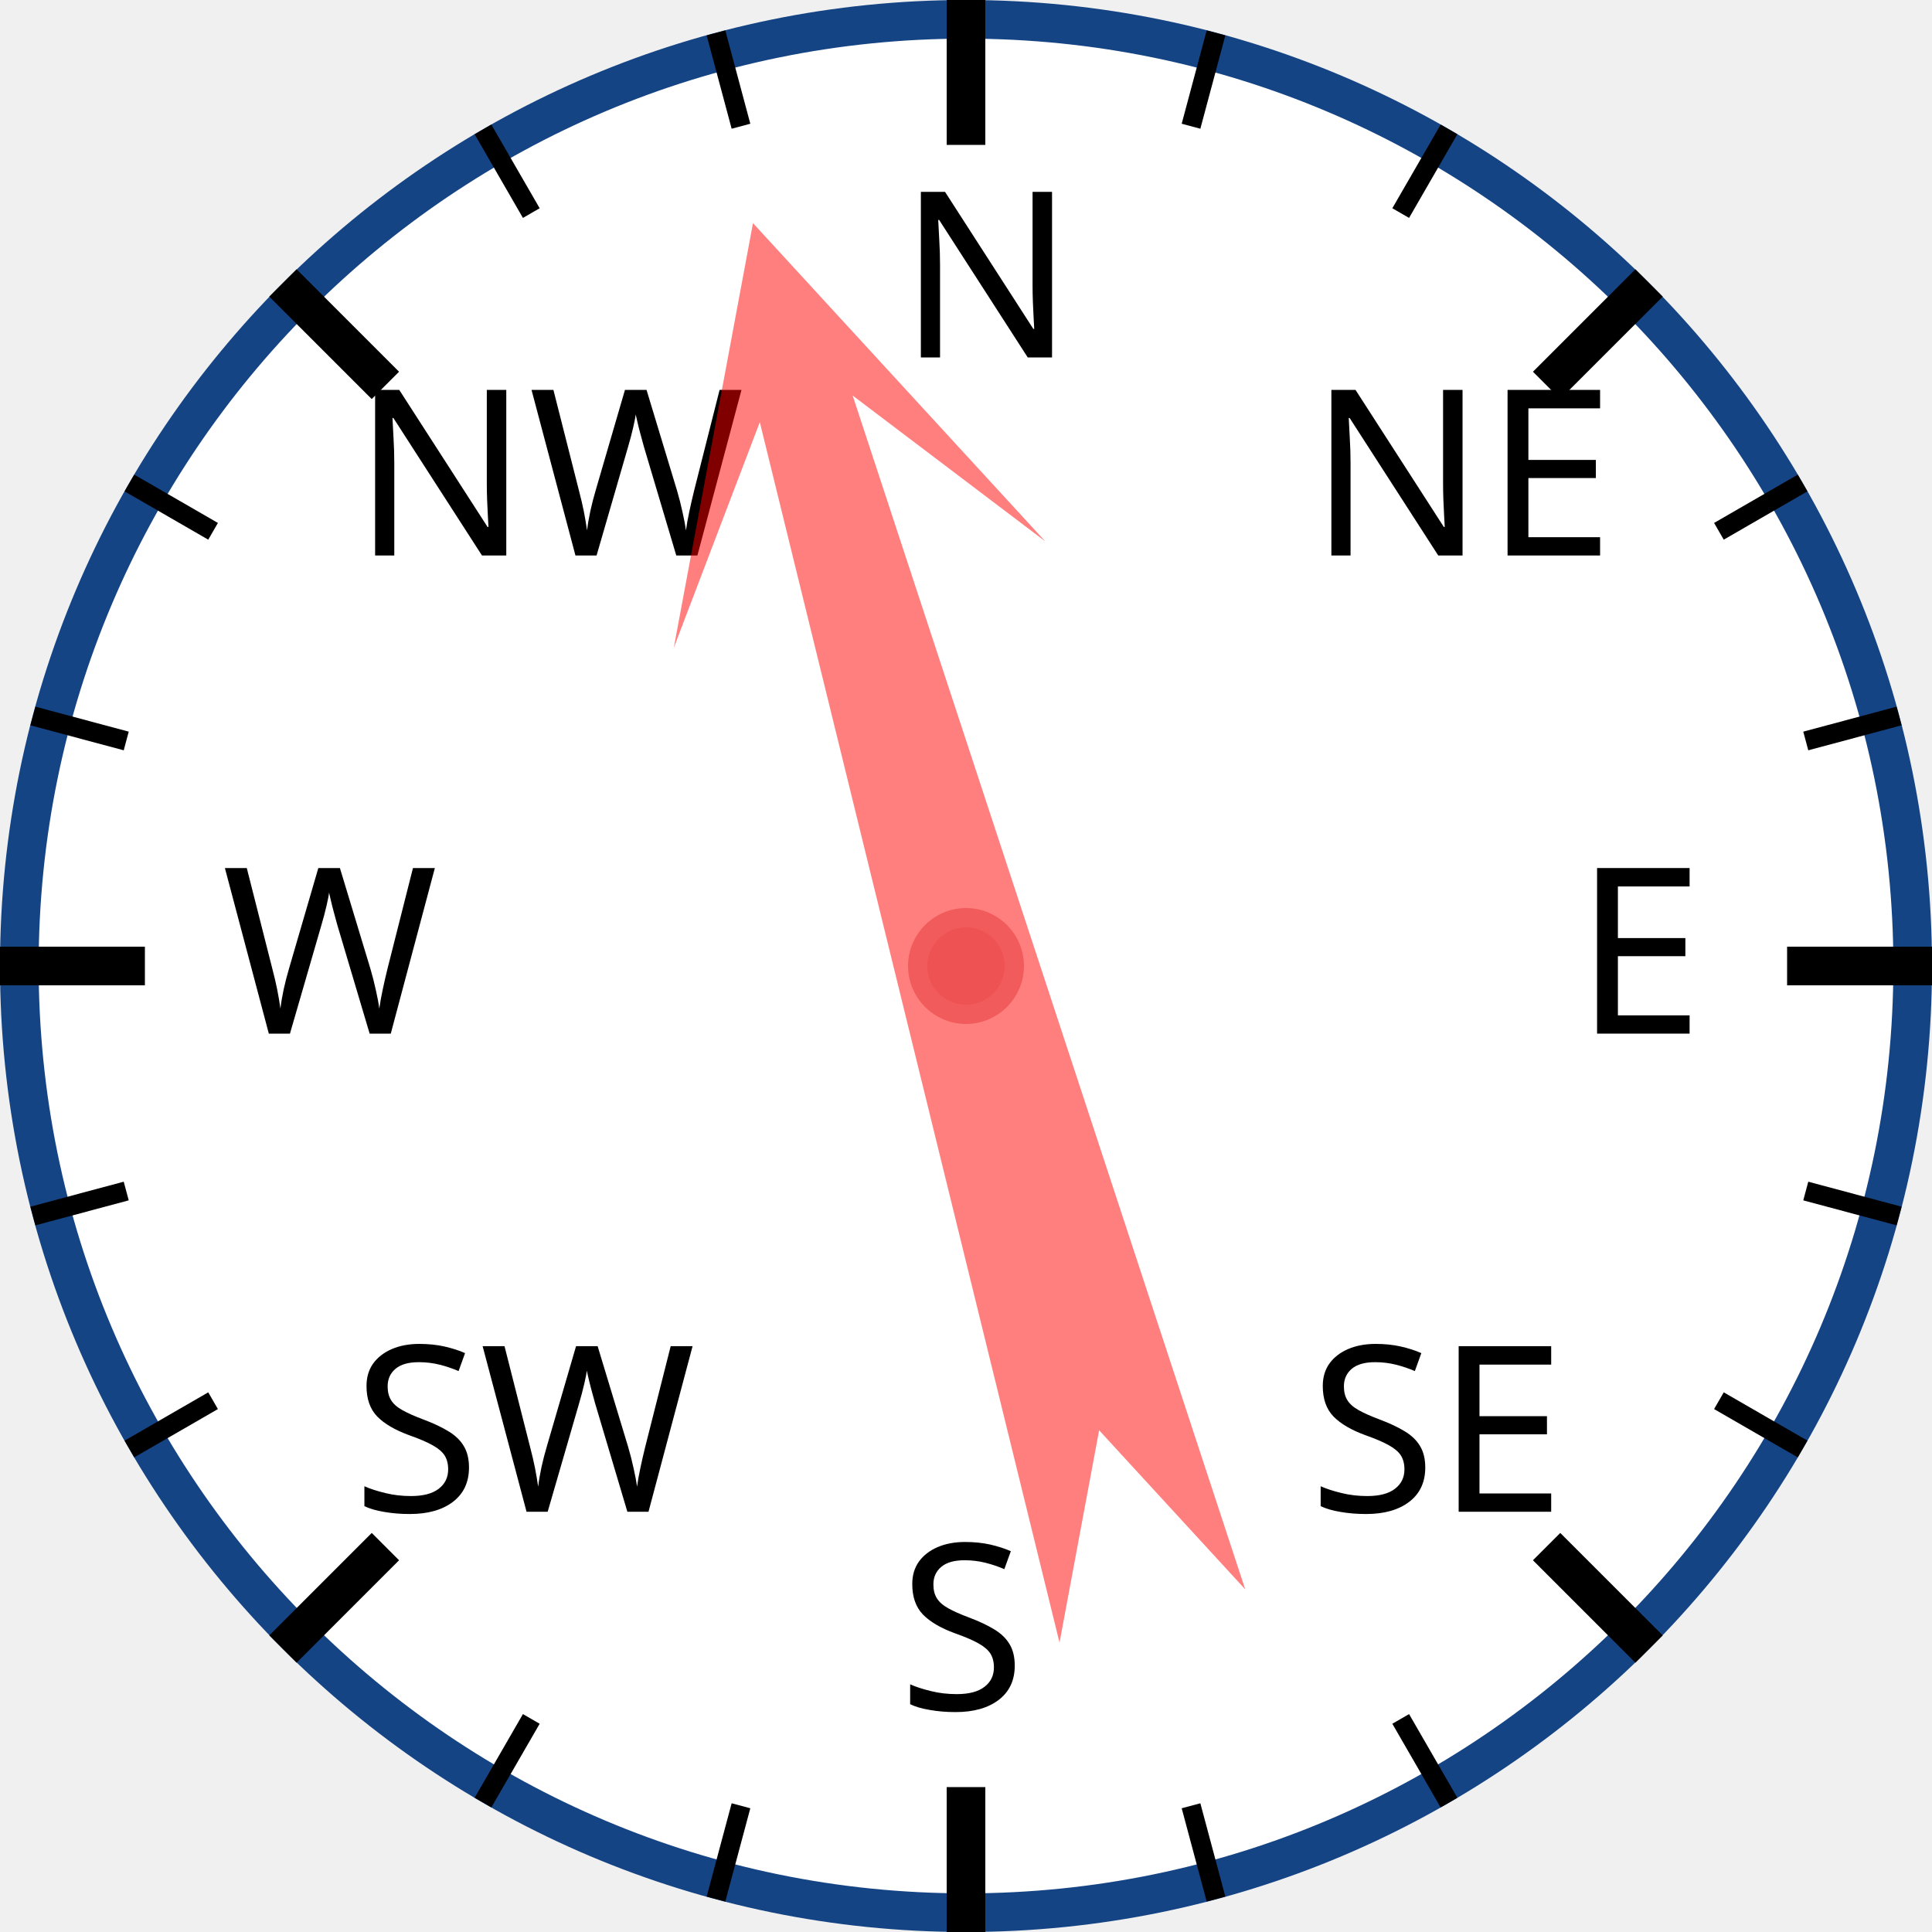
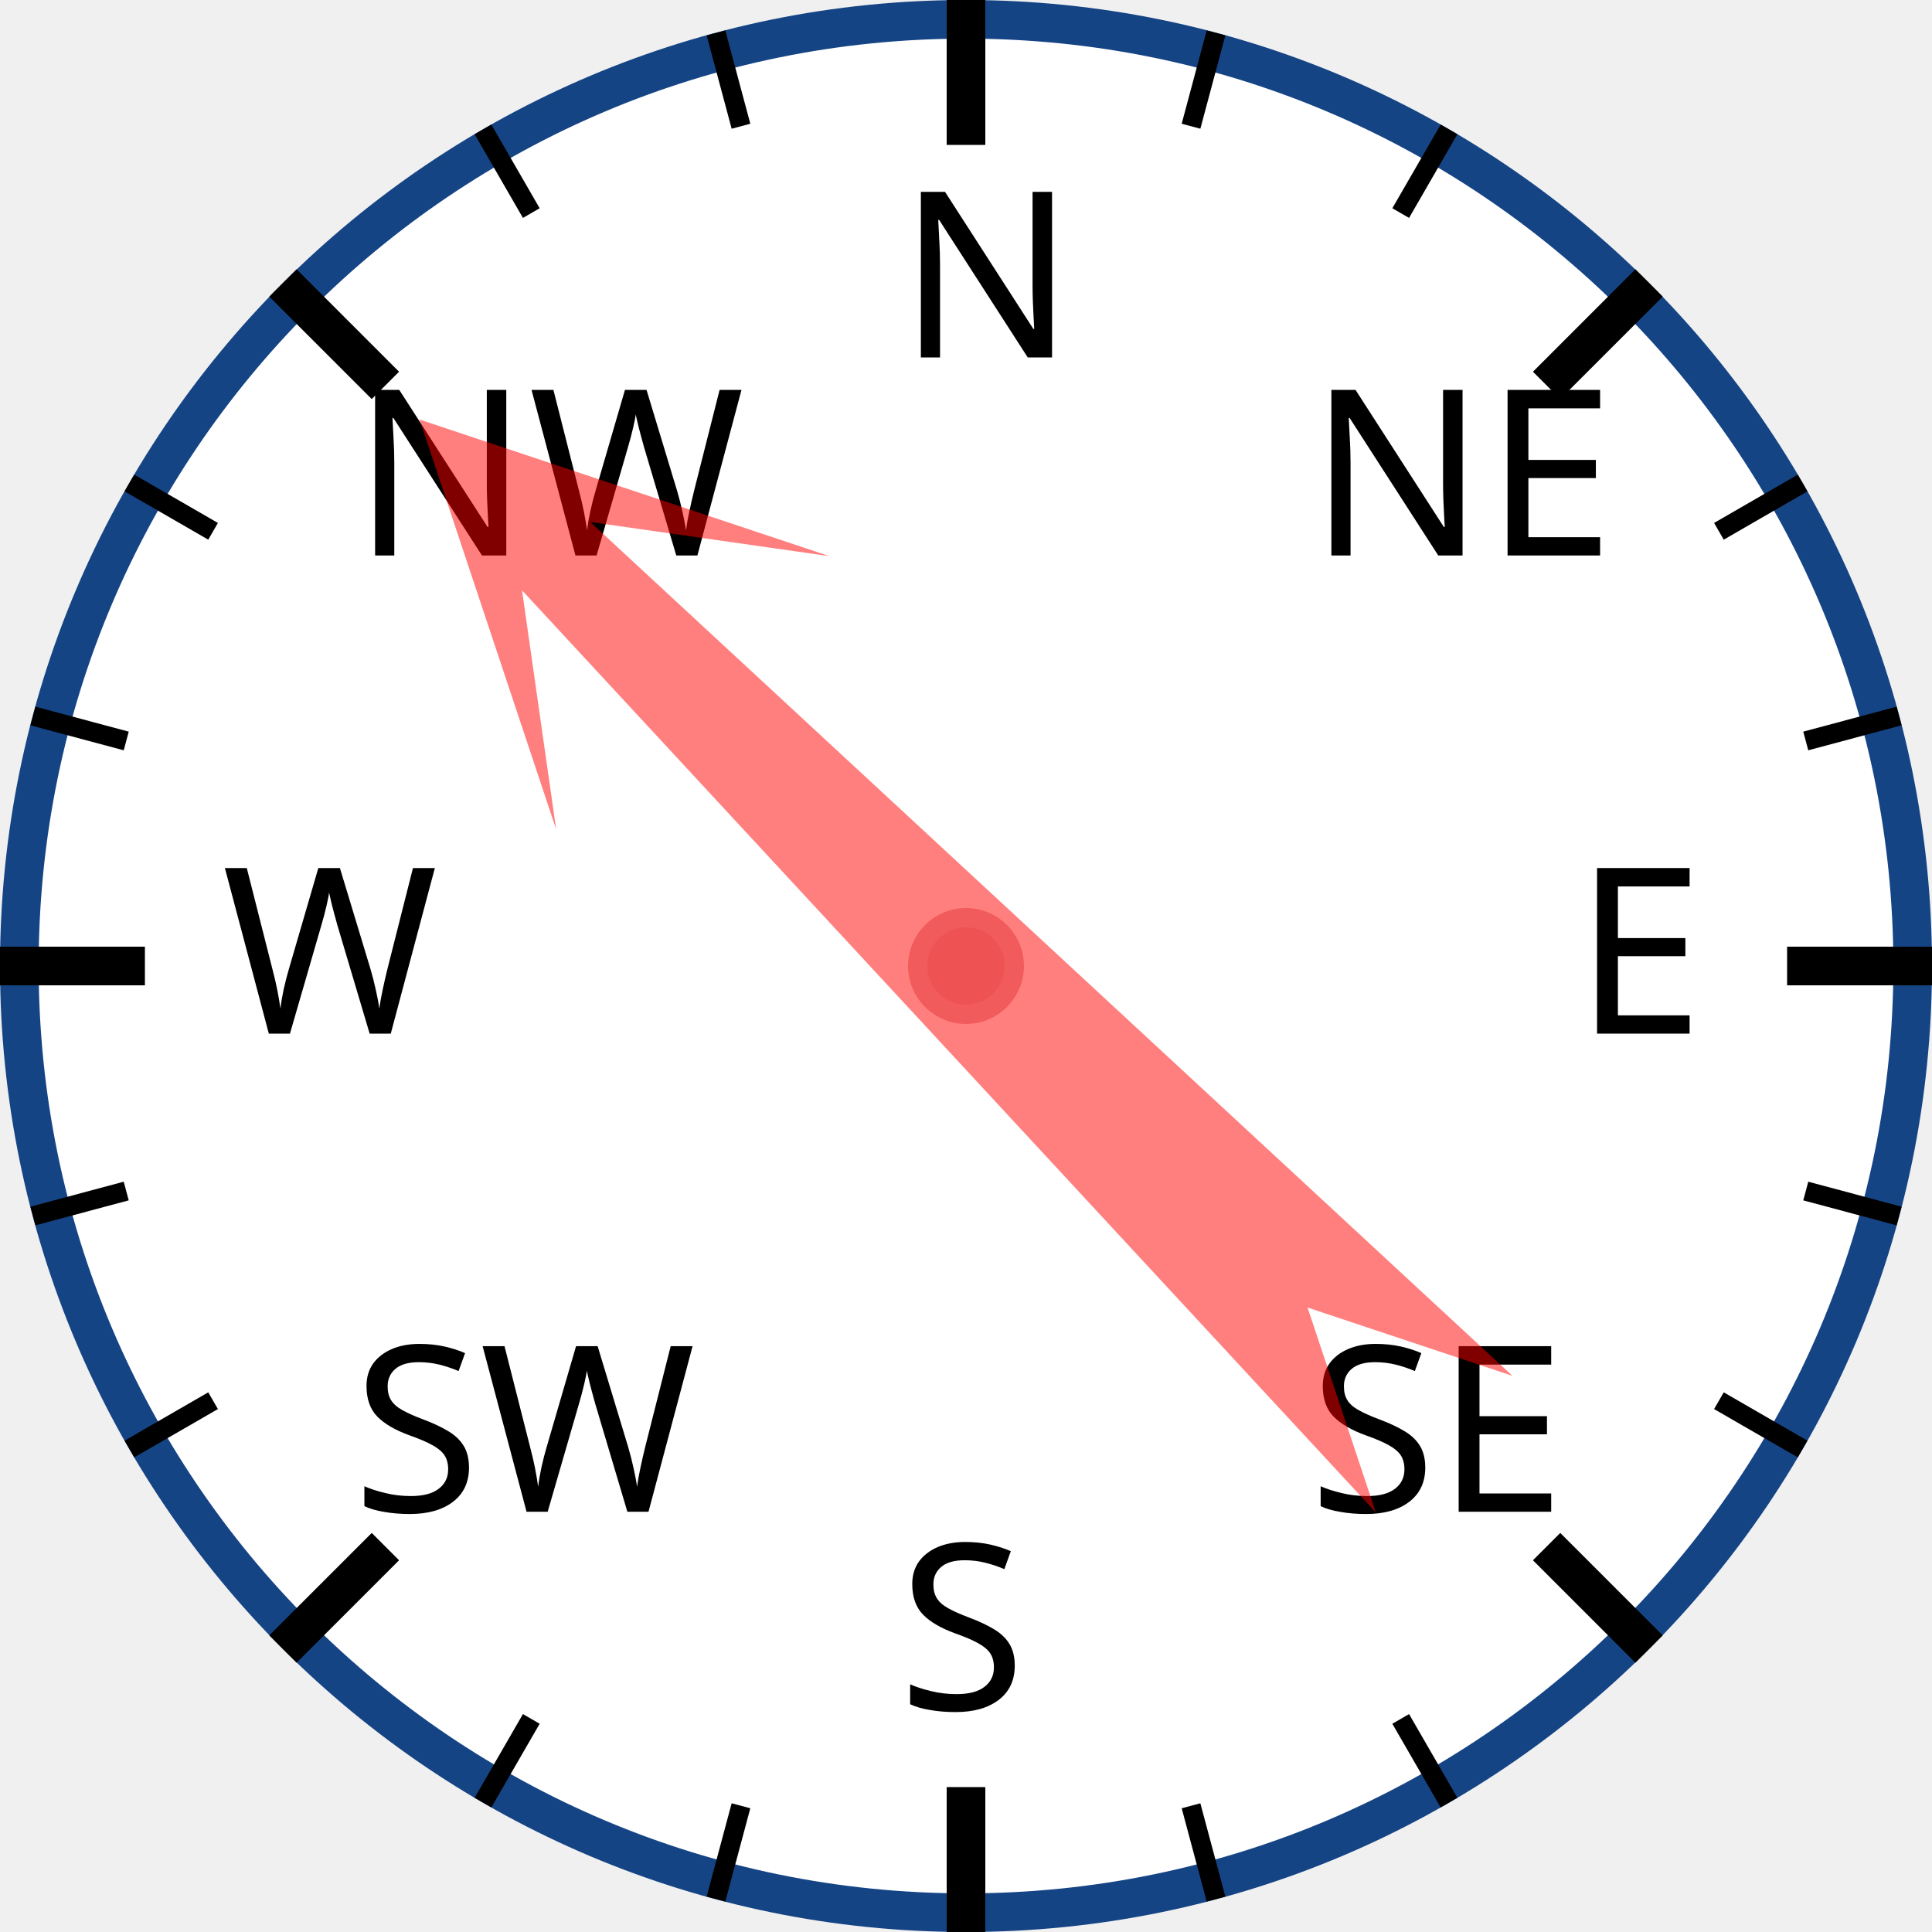
<svg xmlns="http://www.w3.org/2000/svg" width="120px" height="120px" viewBox="0 0 200 200">
  <circle cx="100" cy="100" r="98" style="fill: white; stroke: #154485; stroke-width: 4;" />
  <text x="93.0" y="37.0" style="font-family: sans-serif; font-size: 18pt;">N</text>
  <line x1="100.0" y1="0.0" x2="100.0" y2="15.0" style="stroke: black; stroke-width: 4;" />
  <line x1="74.118" y1="3.407" x2="76.706" y2="13.067" style="stroke: black; stroke-width: 2;" />
  <line x1="50" y1="13.397" x2="55" y2="22.058" style="stroke: black; stroke-width: 2;" />
  <text x="36.503" y="57.503" style="font-family: sans-serif; font-size: 18pt;">NW</text>
  <line x1="29.289" y1="29.289" x2="39.896" y2="39.896" style="stroke: black; stroke-width: 4;" />
  <line x1="13.397" y1="50" x2="22.058" y2="55" style="stroke: black; stroke-width: 2;" />
  <line x1="3.407" y1="74.118" x2="13.067" y2="76.706" style="stroke: black; stroke-width: 2;" />
  <text x="23.0" y="107.0" style="font-family: sans-serif; font-size: 18pt;">W</text>
  <line x1="0.0" y1="100.0" x2="15.0" y2="100.0" style="stroke: black; stroke-width: 4;" />
  <line x1="3.407" y1="125.882" x2="13.067" y2="123.294" style="stroke: black; stroke-width: 2;" />
  <line x1="13.397" y1="150" x2="22.058" y2="145" style="stroke: black; stroke-width: 2;" />
  <text x="36.503" y="156.497" style="font-family: sans-serif; font-size: 18pt;">SW</text>
  <line x1="29.289" y1="170.711" x2="39.896" y2="160.104" style="stroke: black; stroke-width: 4;" />
  <line x1="50" y1="186.603" x2="55" y2="177.942" style="stroke: black; stroke-width: 2;" />
  <line x1="74.118" y1="196.593" x2="76.706" y2="186.933" style="stroke: black; stroke-width: 2;" />
  <text x="93" y="177.0" style="font-family: sans-serif; font-size: 18pt;">S</text>
  <line x1="100" y1="200.0" x2="100" y2="185.0" style="stroke: black; stroke-width: 4;" />
  <line x1="125.882" y1="196.593" x2="123.294" y2="186.933" style="stroke: black; stroke-width: 2;" />
  <line x1="150.0" y1="186.603" x2="145.0" y2="177.942" style="stroke: black; stroke-width: 2;" />
  <text x="135.497" y="156.497" style="font-family: sans-serif; font-size: 18pt;">SE</text>
  <line x1="170.711" y1="170.711" x2="160.104" y2="160.104" style="stroke: black; stroke-width: 4;" />
  <line x1="186.603" y1="150" x2="177.942" y2="145" style="stroke: black; stroke-width: 2;" />
  <line x1="196.593" y1="125.882" x2="186.933" y2="123.294" style="stroke: black; stroke-width: 2;" />
  <text x="163.0" y="107" style="font-family: sans-serif; font-size: 18pt;">E</text>
  <line x1="200.0" y1="100" x2="185.0" y2="100" style="stroke: black; stroke-width: 4;" />
  <line x1="196.593" y1="74.118" x2="186.933" y2="76.706" style="stroke: black; stroke-width: 2;" />
  <line x1="186.603" y1="50" x2="177.942" y2="55" style="stroke: black; stroke-width: 2;" />
  <text x="135.497" y="57.503" style="font-family: sans-serif; font-size: 18pt;">NE</text>
  <line x1="170.711" y1="29.289" x2="160.104" y2="39.896" style="stroke: black; stroke-width: 4;" />
  <line x1="150" y1="13.397" x2="145" y2="22.058" style="stroke: black; stroke-width: 2;" />
  <line x1="125.882" y1="3.407" x2="123.294" y2="13.067" style="stroke: black; stroke-width: 2;" />
-   <polygon points="100 20 120 60 105 40 110 170 100 150 90 170 95 40 80 60" style="fill: red; fill-opacity: 0.5;" transform="rotate(344,100,100)" />
+   <polygon points="100 20 120 60 105 40 110 170 100 150 90 170 95 40 80 60" style="fill: red; fill-opacity: 0.5;" transform="rotate(315,100,100)" />
  <circle cx="100" cy="100" r="5" style="fill: #EE5252; stroke: #F25B5B; stroke-width: 2;" />
</svg>
